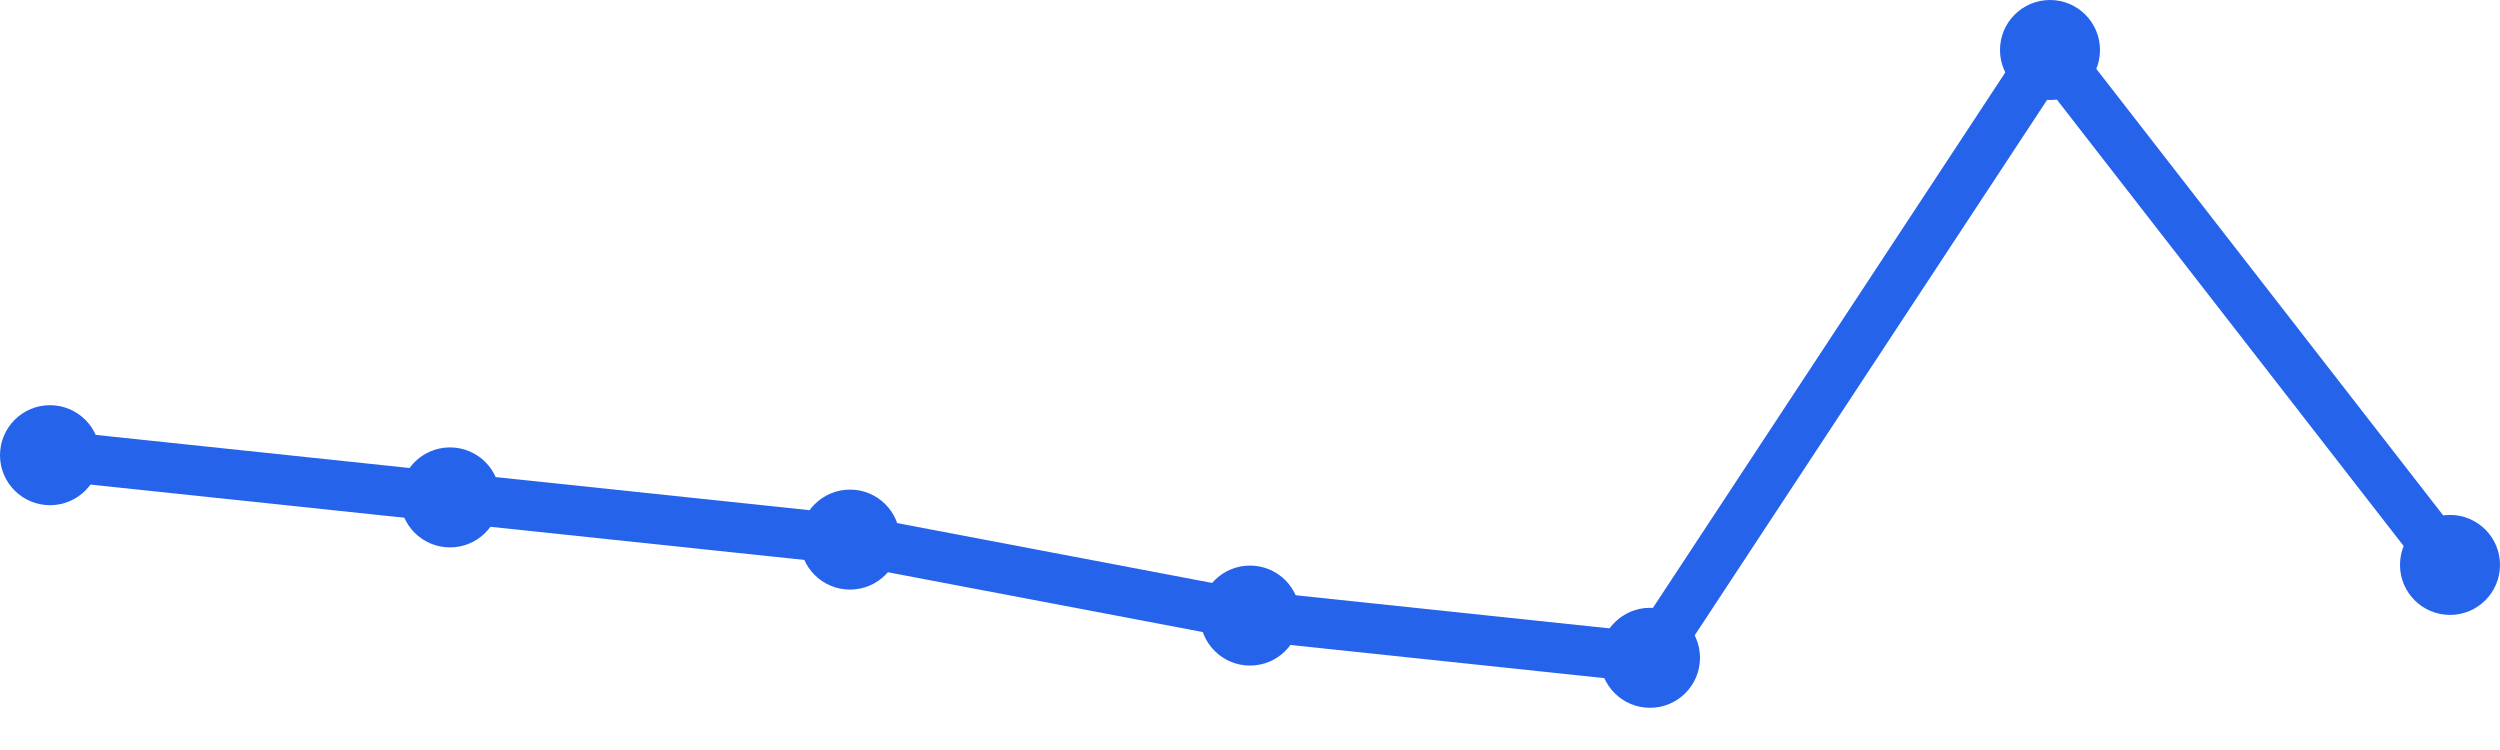
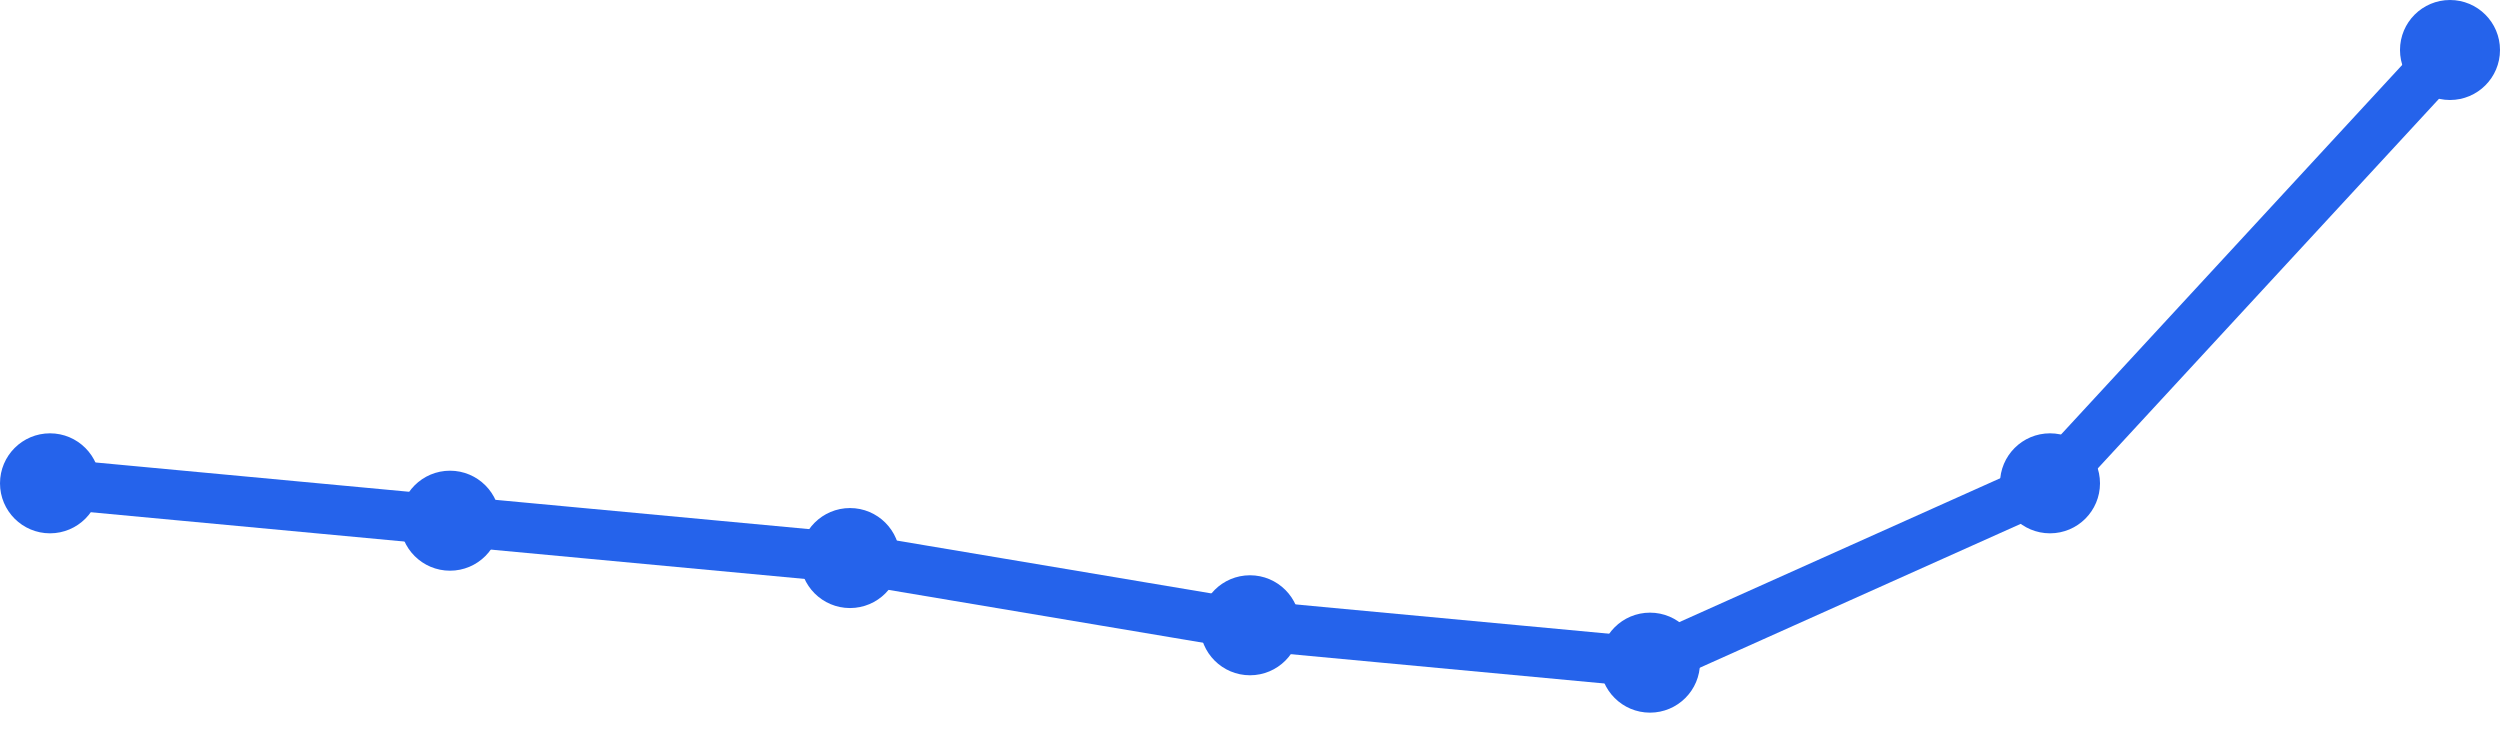
<svg xmlns="http://www.w3.org/2000/svg" width="100" height="30" viewBox="0 0 100 30">
-   <path d="M 2,18.208 L 18,19.896 L 34,21.584 L 50,24.623 L 66,26.312 L 82,2 L 98,22.597" fill="none" stroke="#2563eb" stroke-width="2" stroke-linecap="round" stroke-linejoin="round" />
-   <circle cx="2" cy="18.208" r="2" fill="#2563eb" />
-   <circle cx="18" cy="19.896" r="2" fill="#2563eb" />
-   <circle cx="34" cy="21.584" r="2" fill="#2563eb" />
-   <circle cx="50" cy="24.623" r="2" fill="#2563eb" />
-   <circle cx="66" cy="26.312" r="2" fill="#2563eb" />
-   <circle cx="82" cy="2" r="2" fill="#2563eb" />
-   <circle cx="98" cy="22.597" r="2" fill="#2563eb" />
+   <path d="M 2,19.333 L 18,20.828 L 34,22.322 L 50,25.011 L 66,26.506 L 82,19.333 L 98,2" fill="none" stroke="#2563eb" stroke-width="2" stroke-linecap="round" stroke-linejoin="round" />
+   <circle cx="2" cy="19.333" r="2" fill="#2563eb" />
+   <circle cx="18" cy="20.828" r="2" fill="#2563eb" />
+   <circle cx="34" cy="22.322" r="2" fill="#2563eb" />
+   <circle cx="50" cy="25.011" r="2" fill="#2563eb" />
+   <circle cx="66" cy="26.506" r="2" fill="#2563eb" />
+   <circle cx="82" cy="19.333" r="2" fill="#2563eb" />
+   <circle cx="98" cy="2" r="2" fill="#2563eb" />
</svg>
